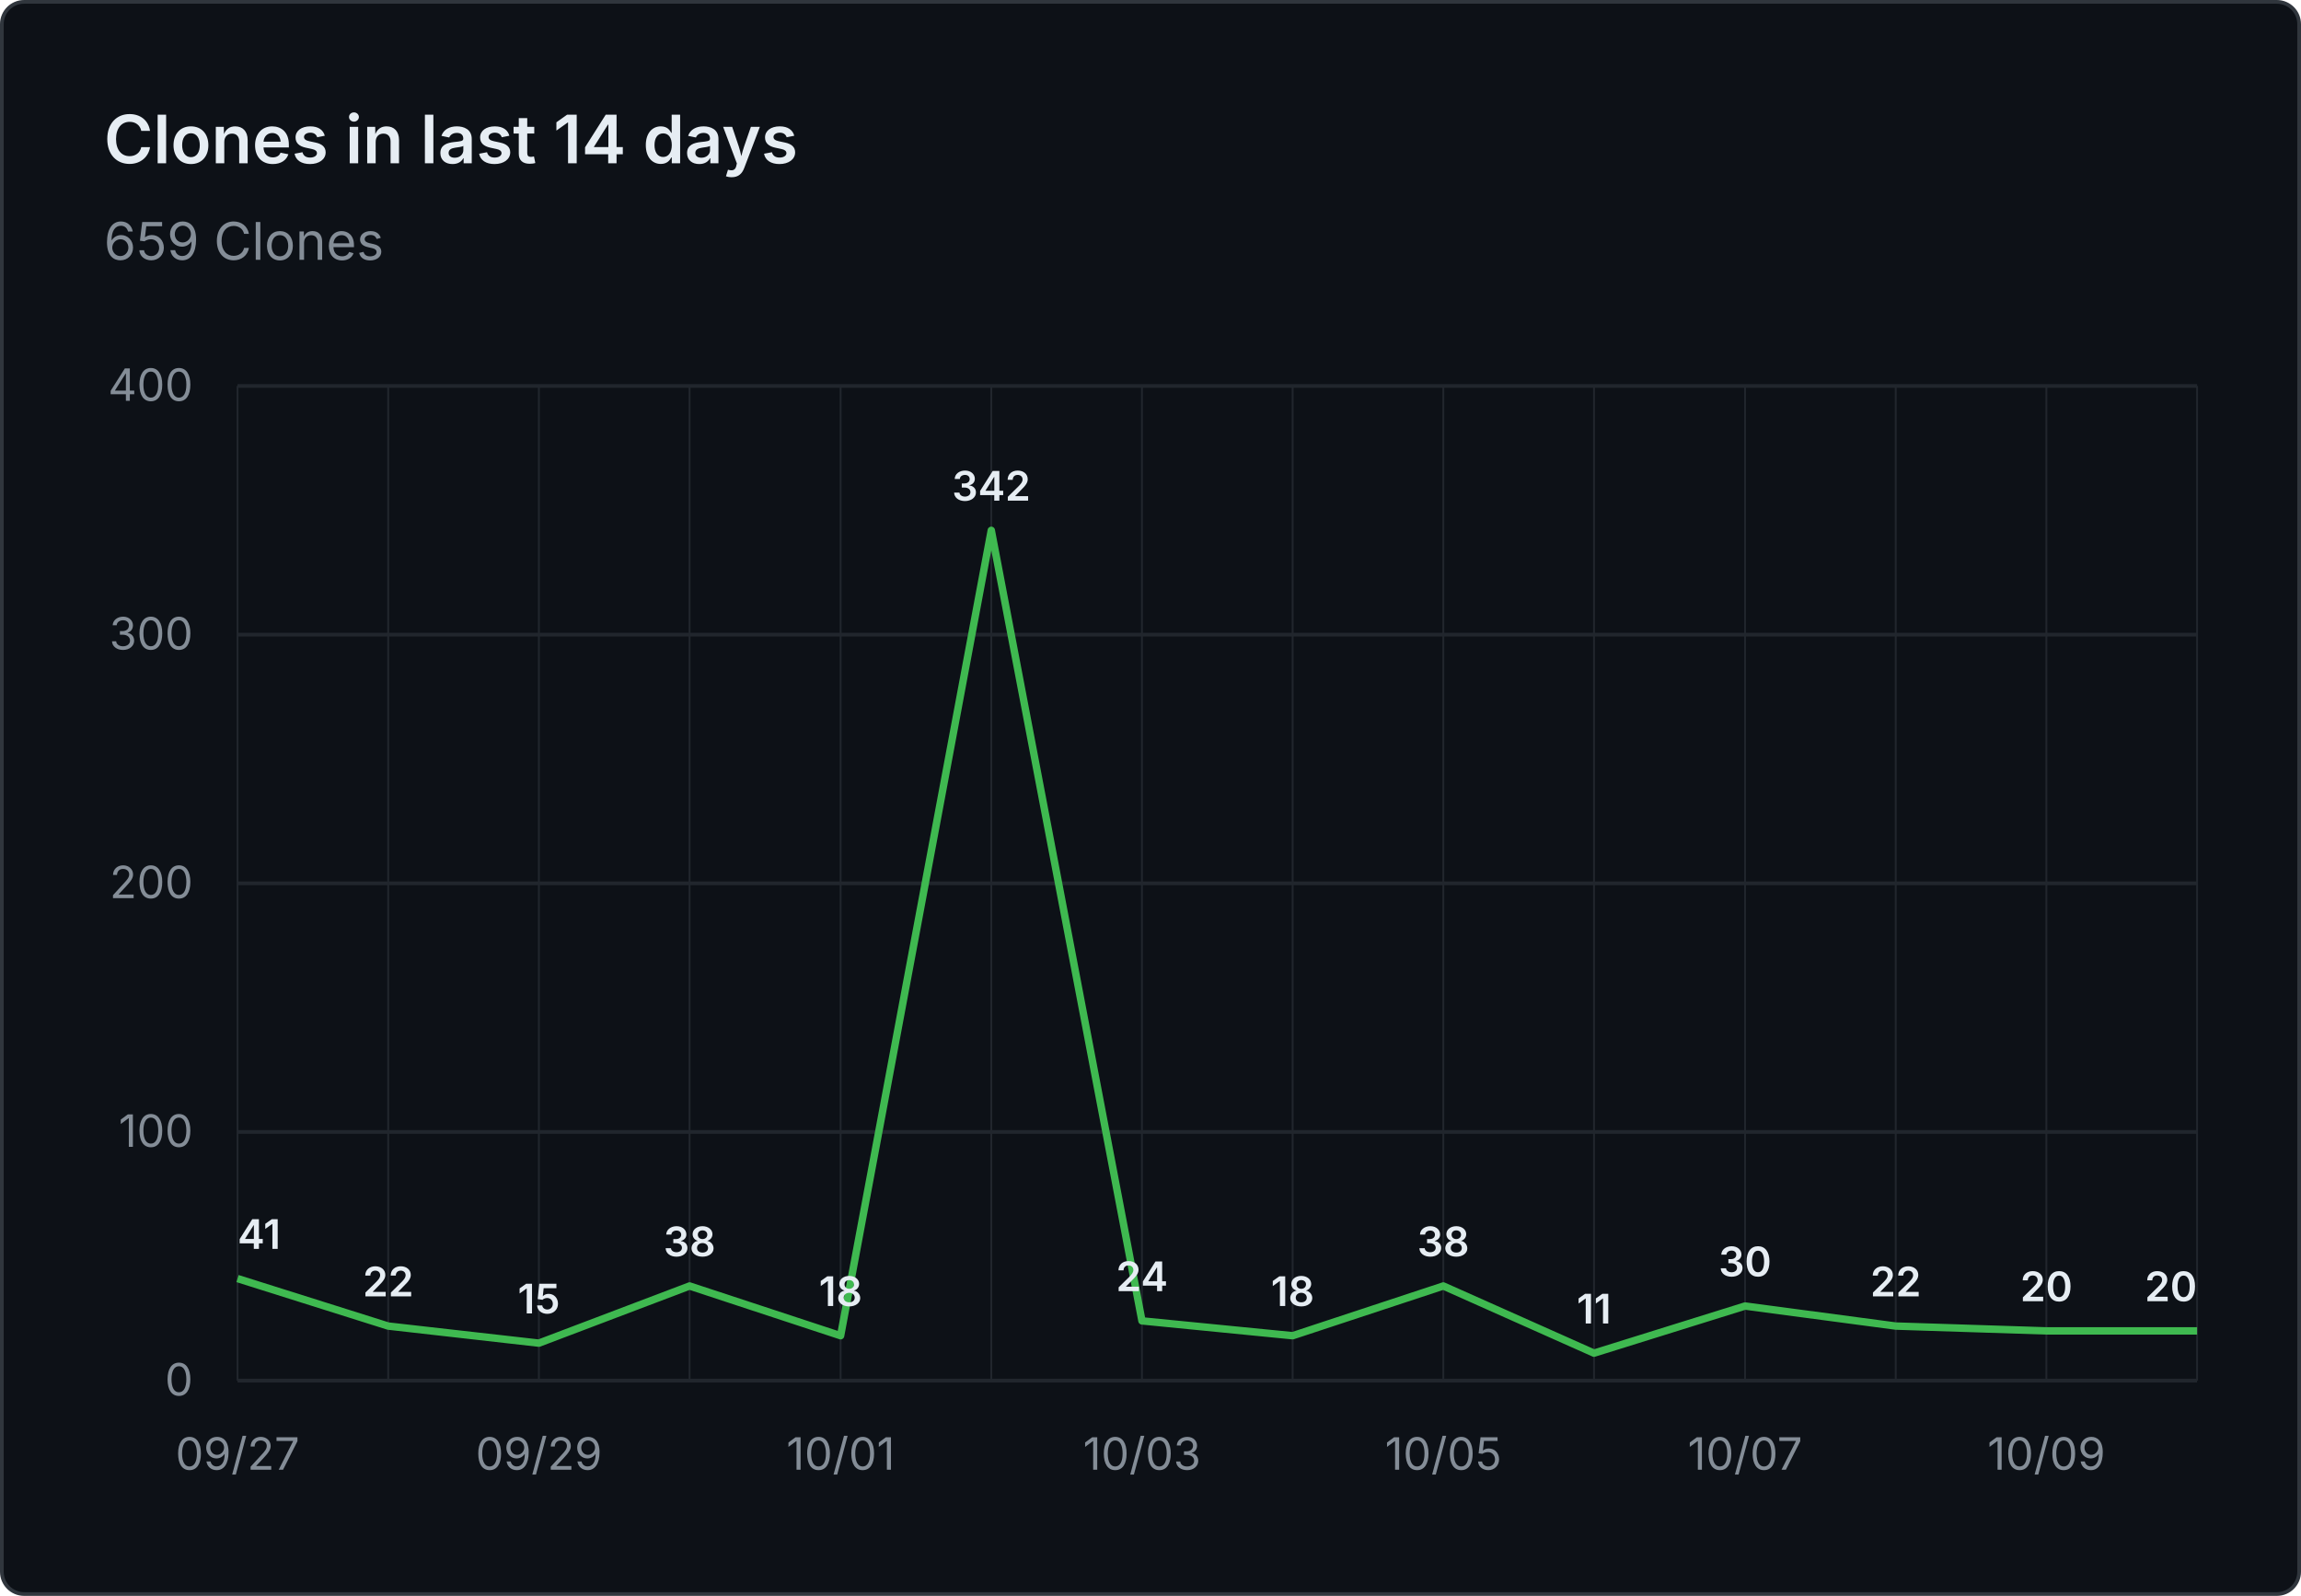
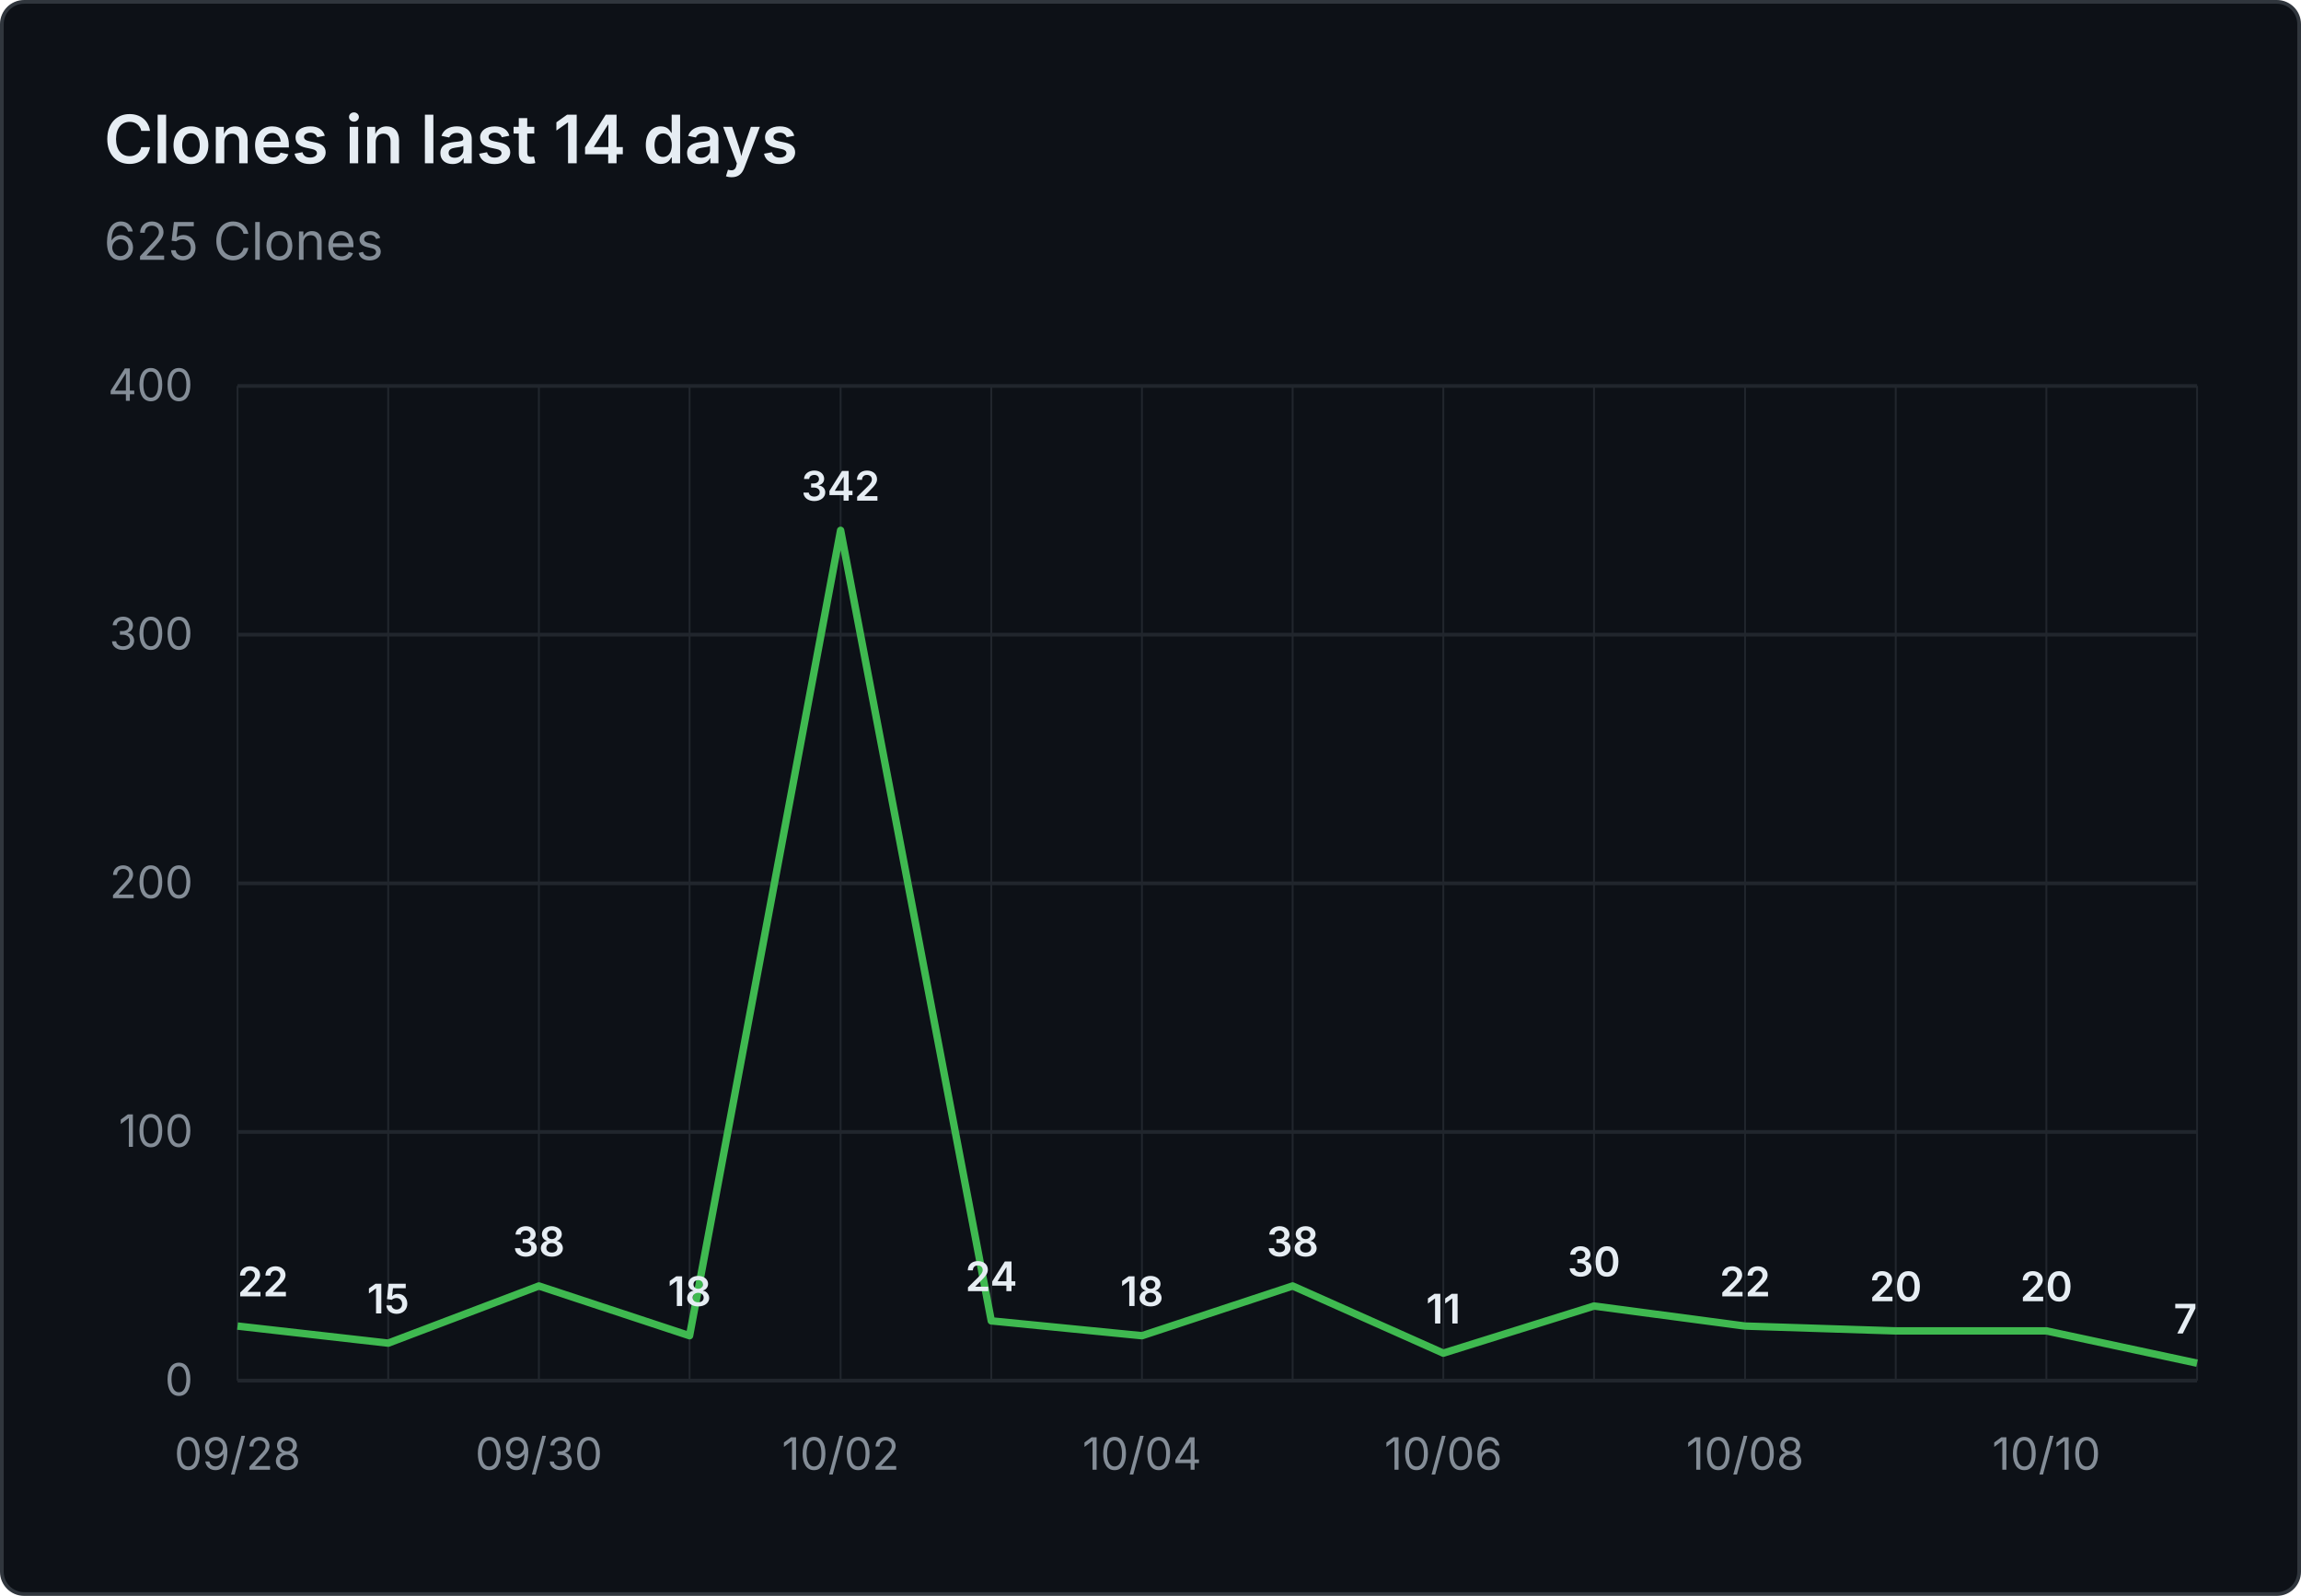
- <svg xmlns="http://www.w3.org/2000/svg" viewBox="0 0 620 430" width="620" height="430" role="img" aria-label="Clones in last 14 days: 659 Clones">
+ <svg xmlns="http://www.w3.org/2000/svg" viewBox="0 0 620 430" width="620" height="430" role="img" aria-label="Clones in last 14 days: 625 Clones">
  <rect x="0.5" y="0.5" width="619" height="429" fill="#0d1117" stroke="#30363d" rx="6" />
  <g font-family="system-ui, -apple-system, 'Segoe UI', sans-serif">
    <text x="28" y="44" fill="#e6edf3" font-size="18" font-weight="600">Clones in last 14 days</text>
-     <text x="28" y="70" fill="#848d97" font-size="14">659 Clones</text>
+     <text x="28" y="70" fill="#848d97" font-size="14">625 Clones</text>
    <line x1="64" y1="372.0" x2="592" y2="372.0" stroke="#21262d" stroke-width="1" />
    <text x="52" y="376.0" text-anchor="end" fill="#848d97" font-size="12">0</text>
    <line x1="64" y1="305.0" x2="592" y2="305.0" stroke="#21262d" stroke-width="1" />
    <text x="52" y="309.0" text-anchor="end" fill="#848d97" font-size="12">100</text>
    <line x1="64" y1="238.0" x2="592" y2="238.0" stroke="#21262d" stroke-width="1" />
    <text x="52" y="242.0" text-anchor="end" fill="#848d97" font-size="12">200</text>
    <line x1="64" y1="171.0" x2="592" y2="171.0" stroke="#21262d" stroke-width="1" />
    <text x="52" y="175.0" text-anchor="end" fill="#848d97" font-size="12">300</text>
    <line x1="64" y1="104.0" x2="592" y2="104.0" stroke="#21262d" stroke-width="1" />
    <text x="52" y="108.0" text-anchor="end" fill="#848d97" font-size="12">400</text>
    <line x1="64.0" y1="104" x2="64.0" y2="372" stroke="#21262d" stroke-width="0.5" />
    <line x1="104.6" y1="104" x2="104.6" y2="372" stroke="#21262d" stroke-width="0.5" />
    <line x1="145.2" y1="104" x2="145.2" y2="372" stroke="#21262d" stroke-width="0.5" />
    <line x1="185.8" y1="104" x2="185.8" y2="372" stroke="#21262d" stroke-width="0.5" />
    <line x1="226.5" y1="104" x2="226.5" y2="372" stroke="#21262d" stroke-width="0.5" />
    <line x1="267.1" y1="104" x2="267.1" y2="372" stroke="#21262d" stroke-width="0.5" />
    <line x1="307.7" y1="104" x2="307.7" y2="372" stroke="#21262d" stroke-width="0.5" />
    <line x1="348.3" y1="104" x2="348.3" y2="372" stroke="#21262d" stroke-width="0.5" />
    <line x1="388.9" y1="104" x2="388.9" y2="372" stroke="#21262d" stroke-width="0.5" />
    <line x1="429.5" y1="104" x2="429.5" y2="372" stroke="#21262d" stroke-width="0.5" />
    <line x1="470.2" y1="104" x2="470.2" y2="372" stroke="#21262d" stroke-width="0.5" />
    <line x1="510.8" y1="104" x2="510.8" y2="372" stroke="#21262d" stroke-width="0.5" />
    <line x1="551.4" y1="104" x2="551.4" y2="372" stroke="#21262d" stroke-width="0.5" />
    <line x1="592.0" y1="104" x2="592.0" y2="372" stroke="#21262d" stroke-width="0.5" />
-     <text x="64.0" y="396" text-anchor="middle" fill="#848d97" font-size="12">09/27</text>
-     <text x="145.2" y="396" text-anchor="middle" fill="#848d97" font-size="12">09/29</text>
-     <text x="226.5" y="396" text-anchor="middle" fill="#848d97" font-size="12">10/01</text>
-     <text x="307.7" y="396" text-anchor="middle" fill="#848d97" font-size="12">10/03</text>
-     <text x="388.9" y="396" text-anchor="middle" fill="#848d97" font-size="12">10/05</text>
-     <text x="470.2" y="396" text-anchor="middle" fill="#848d97" font-size="12">10/07</text>
-     <text x="551.4" y="396" text-anchor="middle" fill="#848d97" font-size="12">10/09</text>
-     <path d="M 64.0 344.5 L 104.6 357.3 L 145.2 361.9 L 185.8 346.5 L 226.5 359.9 L 267.1 142.9 L 307.7 355.9 L 348.3 359.9 L 388.9 346.5 L 429.5 364.6 L 470.2 351.9 L 510.8 357.3 L 551.4 358.6 L 592.0 358.6" fill="none" stroke="#3fb950" stroke-width="2" stroke-linejoin="round" />
-     <text x="64.0" y="336.5" text-anchor="start" fill="#e6edf3" font-size="11" font-weight="600">41</text>
-     <text x="104.6" y="349.3" text-anchor="middle" fill="#e6edf3" font-size="11" font-weight="600">22</text>
-     <text x="145.2" y="353.9" text-anchor="middle" fill="#e6edf3" font-size="11" font-weight="600">15</text>
-     <text x="185.8" y="338.5" text-anchor="middle" fill="#e6edf3" font-size="11" font-weight="600">38</text>
-     <text x="226.5" y="351.9" text-anchor="middle" fill="#e6edf3" font-size="11" font-weight="600">18</text>
-     <text x="267.1" y="134.9" text-anchor="middle" fill="#e6edf3" font-size="11" font-weight="600">342</text>
-     <text x="307.7" y="347.9" text-anchor="middle" fill="#e6edf3" font-size="11" font-weight="600">24</text>
-     <text x="348.3" y="351.9" text-anchor="middle" fill="#e6edf3" font-size="11" font-weight="600">18</text>
-     <text x="388.9" y="338.5" text-anchor="middle" fill="#e6edf3" font-size="11" font-weight="600">38</text>
-     <text x="429.5" y="356.6" text-anchor="middle" fill="#e6edf3" font-size="11" font-weight="600">11</text>
-     <text x="470.2" y="343.9" text-anchor="middle" fill="#e6edf3" font-size="11" font-weight="600">30</text>
-     <text x="510.8" y="349.3" text-anchor="middle" fill="#e6edf3" font-size="11" font-weight="600">22</text>
+     <text x="64.0" y="396" text-anchor="middle" fill="#848d97" font-size="12">09/28</text>
+     <text x="145.2" y="396" text-anchor="middle" fill="#848d97" font-size="12">09/30</text>
+     <text x="226.5" y="396" text-anchor="middle" fill="#848d97" font-size="12">10/02</text>
+     <text x="307.7" y="396" text-anchor="middle" fill="#848d97" font-size="12">10/04</text>
+     <text x="388.9" y="396" text-anchor="middle" fill="#848d97" font-size="12">10/06</text>
+     <text x="470.2" y="396" text-anchor="middle" fill="#848d97" font-size="12">10/08</text>
+     <text x="551.4" y="396" text-anchor="middle" fill="#848d97" font-size="12">10/10</text>
+     <path d="M 64.0 357.3 L 104.6 361.9 L 145.2 346.5 L 185.8 359.9 L 226.5 142.9 L 267.1 355.9 L 307.7 359.9 L 348.3 346.5 L 388.9 364.6 L 429.5 351.9 L 470.2 357.3 L 510.8 358.6 L 551.4 358.6 L 592.0 367.3" fill="none" stroke="#3fb950" stroke-width="2" stroke-linejoin="round" />
+     <text x="64.0" y="349.3" text-anchor="start" fill="#e6edf3" font-size="11" font-weight="600">22</text>
+     <text x="104.6" y="353.9" text-anchor="middle" fill="#e6edf3" font-size="11" font-weight="600">15</text>
+     <text x="145.2" y="338.5" text-anchor="middle" fill="#e6edf3" font-size="11" font-weight="600">38</text>
+     <text x="185.8" y="351.9" text-anchor="middle" fill="#e6edf3" font-size="11" font-weight="600">18</text>
+     <text x="226.5" y="134.9" text-anchor="middle" fill="#e6edf3" font-size="11" font-weight="600">342</text>
+     <text x="267.1" y="347.9" text-anchor="middle" fill="#e6edf3" font-size="11" font-weight="600">24</text>
+     <text x="307.7" y="351.9" text-anchor="middle" fill="#e6edf3" font-size="11" font-weight="600">18</text>
+     <text x="348.3" y="338.5" text-anchor="middle" fill="#e6edf3" font-size="11" font-weight="600">38</text>
+     <text x="388.9" y="356.6" text-anchor="middle" fill="#e6edf3" font-size="11" font-weight="600">11</text>
+     <text x="429.5" y="343.9" text-anchor="middle" fill="#e6edf3" font-size="11" font-weight="600">30</text>
+     <text x="470.2" y="349.3" text-anchor="middle" fill="#e6edf3" font-size="11" font-weight="600">22</text>
+     <text x="510.8" y="350.6" text-anchor="middle" fill="#e6edf3" font-size="11" font-weight="600">20</text>
    <text x="551.4" y="350.6" text-anchor="middle" fill="#e6edf3" font-size="11" font-weight="600">20</text>
-     <text x="592.0" y="350.6" text-anchor="end" fill="#e6edf3" font-size="11" font-weight="600">20</text>
+     <text x="592.0" y="359.3" text-anchor="end" fill="#e6edf3" font-size="11" font-weight="600">7</text>
  </g>
</svg>
